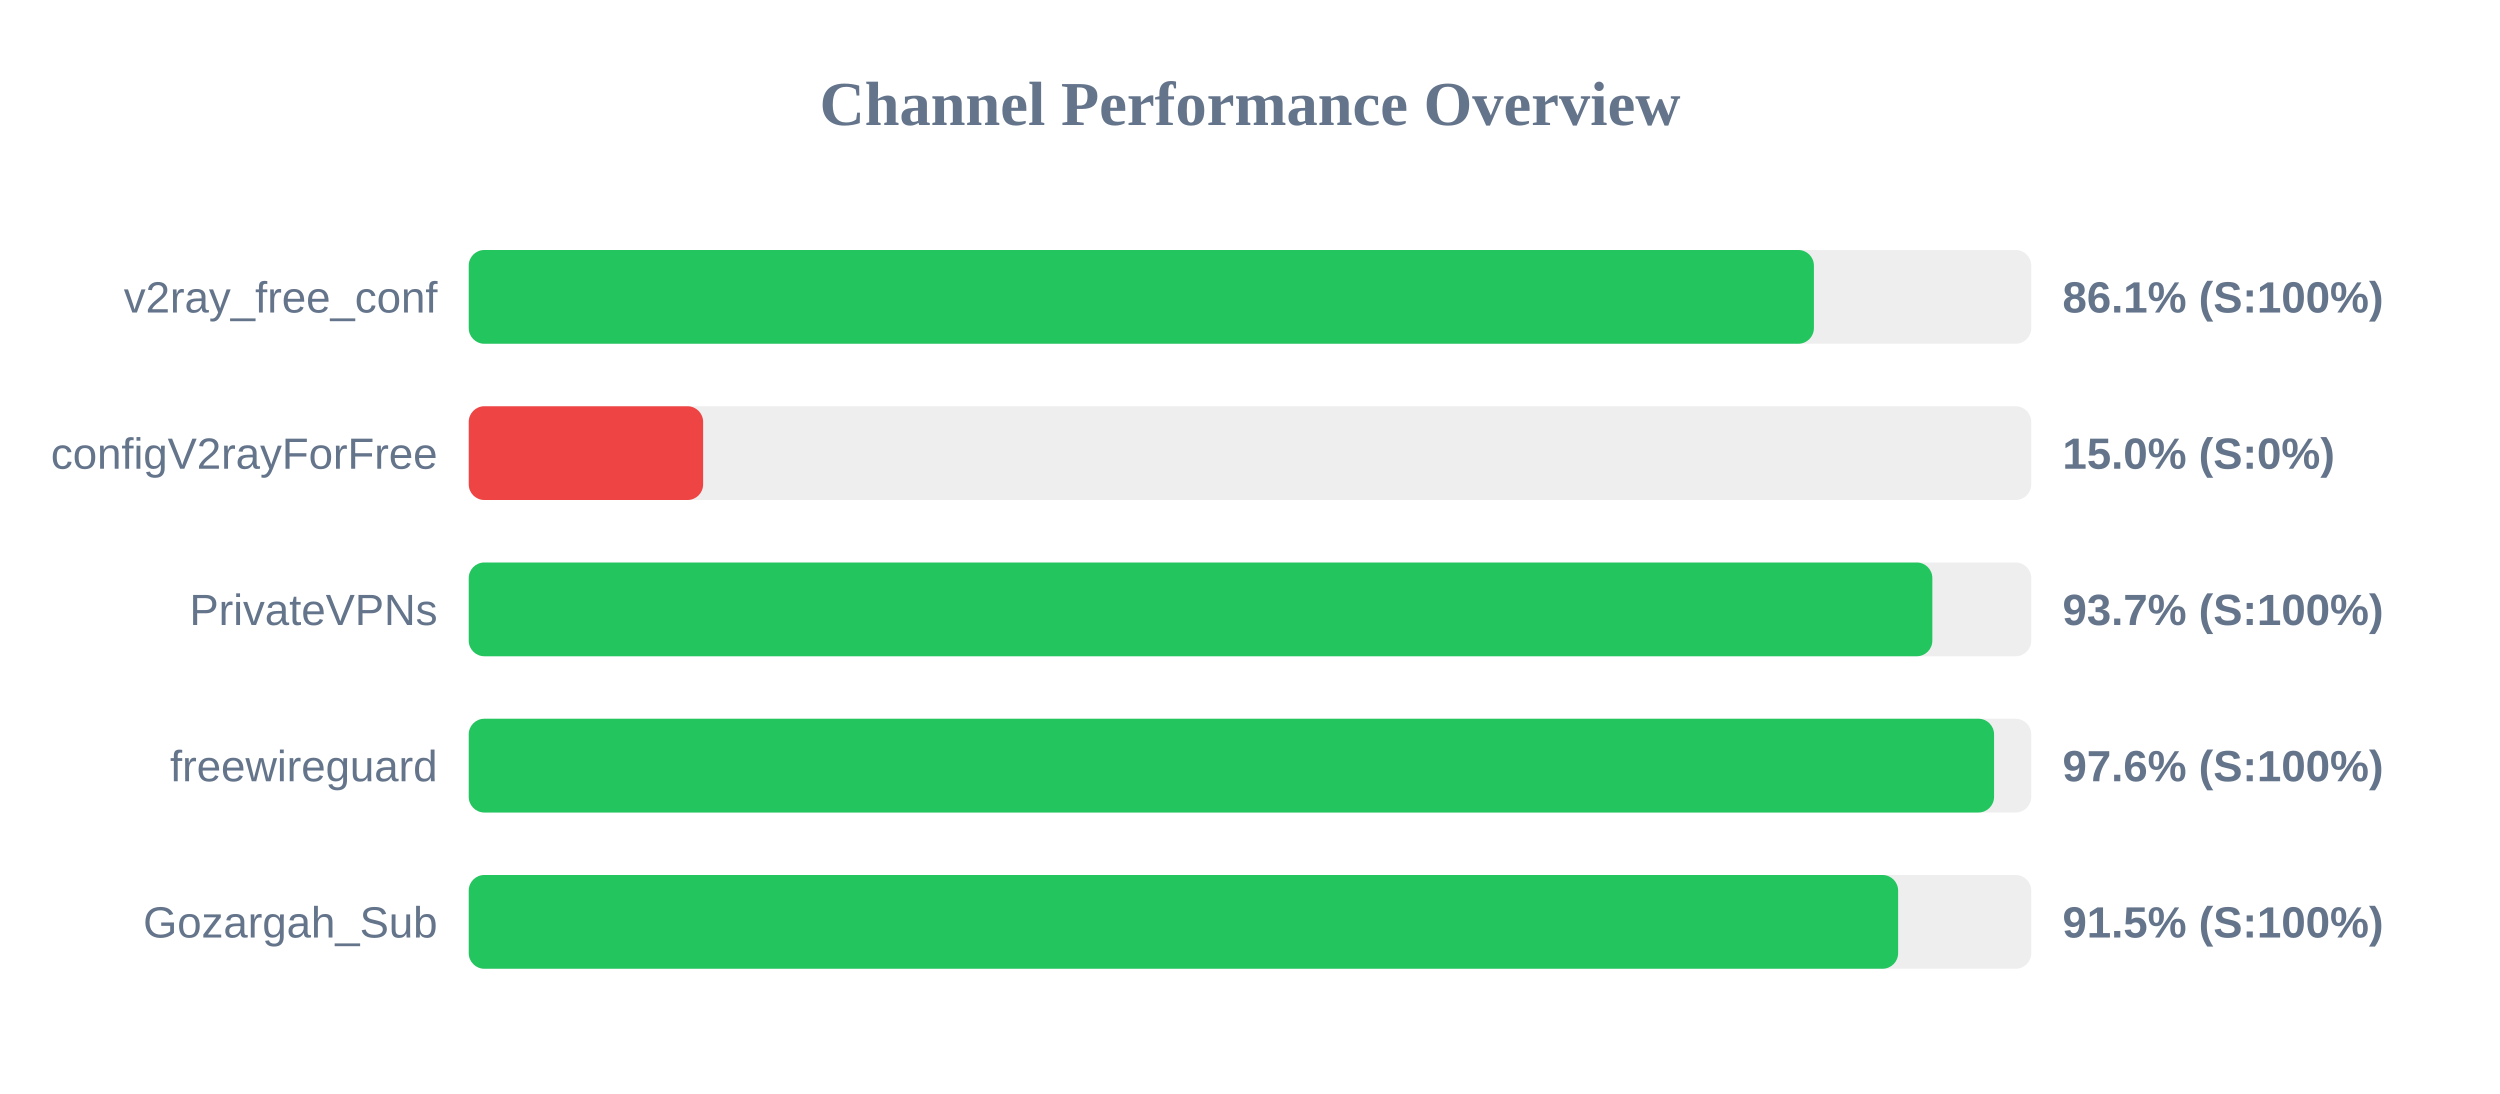
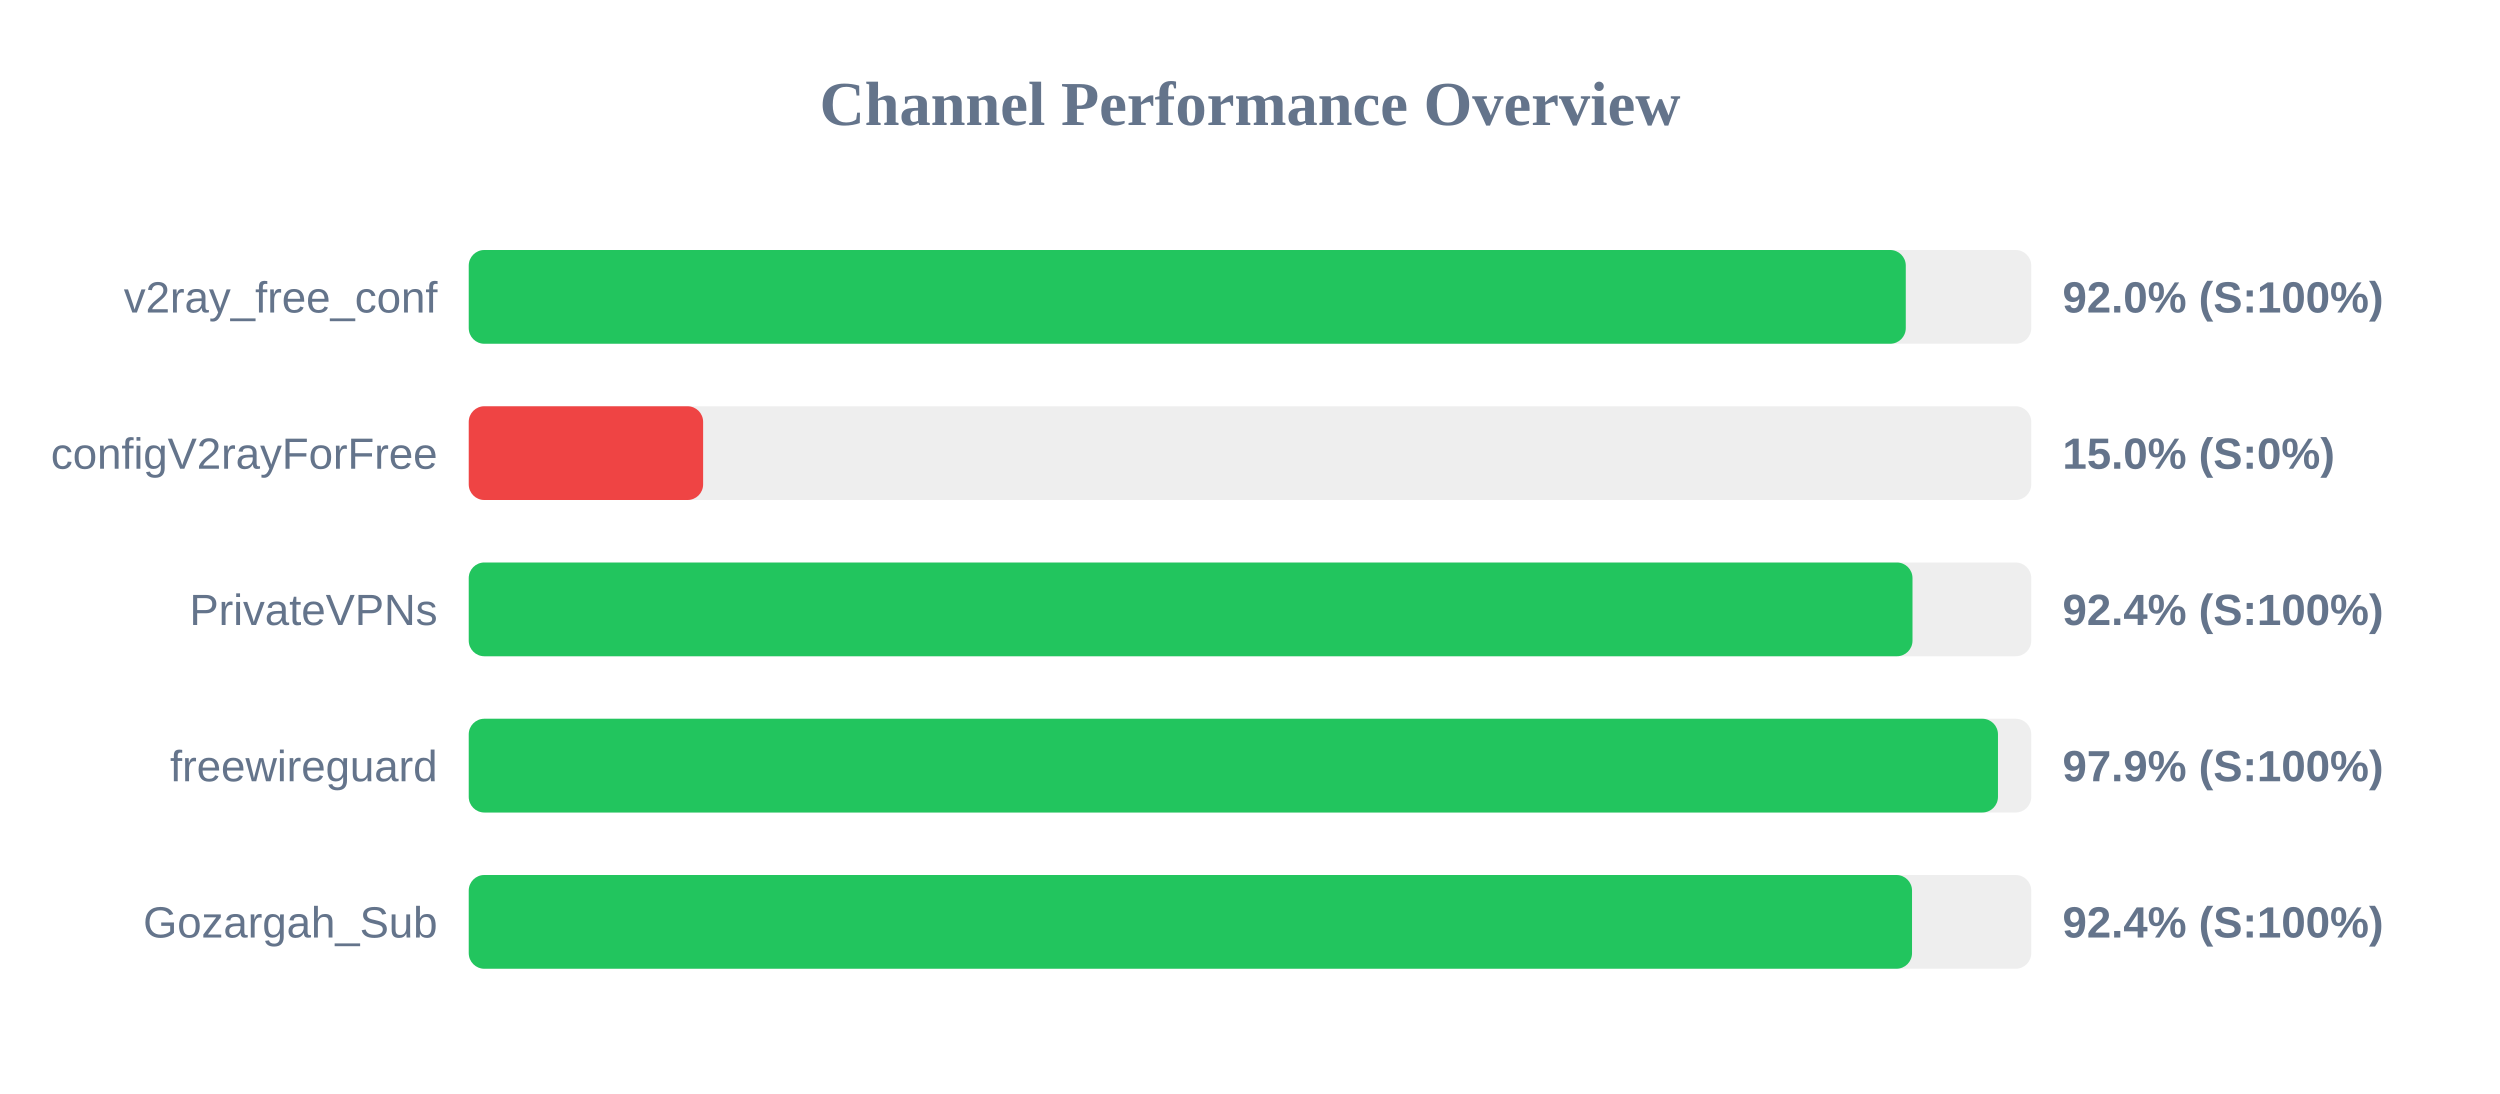
<svg xmlns="http://www.w3.org/2000/svg" width="800" height="350" version="1.1">
  <style>
        .row { font: 14px Arial; fill: #64748b; }
        .score { font: bold 14px Arial; fill: #64748b; }
    </style>
  <text x="400" y="40" text-anchor="middle" font-size="20px" font-weight="bold" fill="#64748b">Channel Performance Overview</text>
  <rect x="150" y="80" width="500" height="30" fill="#eee" rx="5" />
-   <rect x="150" y="80" width="430.45" height="30" fill="#22c55e" rx="5" />
+   <rect x="150" y="80" width="459.85" height="30" fill="#22c55e" rx="5" />
  <text x="140" y="100" text-anchor="end" class="row">v2ray_free_conf</text>
-   <text x="660" y="100" text-anchor="start" class="score">86.1% (S:100%)</text>
+   <text x="660" y="100" text-anchor="start" class="score">92.0% (S:100%)</text>
  <rect x="150" y="130" width="500" height="30" fill="#eee" rx="5" />
  <rect x="150" y="130" width="75.0" height="30" fill="#ef4444" rx="5" />
  <text x="140" y="150" text-anchor="end" class="row">configV2rayForFree</text>
  <text x="660" y="150" text-anchor="start" class="score">15.0% (S:0%)</text>
  <rect x="150" y="180" width="500" height="30" fill="#eee" rx="5" />
-   <rect x="150" y="180" width="468.35" height="30" fill="#22c55e" rx="5" />
+   <rect x="150" y="180" width="462.0" height="30" fill="#22c55e" rx="5" />
  <text x="140" y="200" text-anchor="end" class="row">PrivateVPNs</text>
-   <text x="660" y="200" text-anchor="start" class="score">93.7% (S:100%)</text>
+   <text x="660" y="200" text-anchor="start" class="score">92.4% (S:100%)</text>
  <rect x="150" y="230" width="500" height="30" fill="#eee" rx="5" />
-   <rect x="150" y="230" width="488.1" height="30" fill="#22c55e" rx="5" />
+   <rect x="150" y="230" width="489.35" height="30" fill="#22c55e" rx="5" />
  <text x="140" y="250" text-anchor="end" class="row">freewireguard</text>
-   <text x="660" y="250" text-anchor="start" class="score">97.6% (S:100%)</text>
+   <text x="660" y="250" text-anchor="start" class="score">97.9% (S:100%)</text>
  <rect x="150" y="280" width="500" height="30" fill="#eee" rx="5" />
-   <rect x="150" y="280" width="457.4" height="30" fill="#22c55e" rx="5" />
+   <rect x="150" y="280" width="461.85" height="30" fill="#22c55e" rx="5" />
  <text x="140" y="300" text-anchor="end" class="row">Gozargah_Sub</text>
-   <text x="660" y="300" text-anchor="start" class="score">91.5% (S:100%)</text>
+   <text x="660" y="300" text-anchor="start" class="score">92.4% (S:100%)</text>
</svg>
